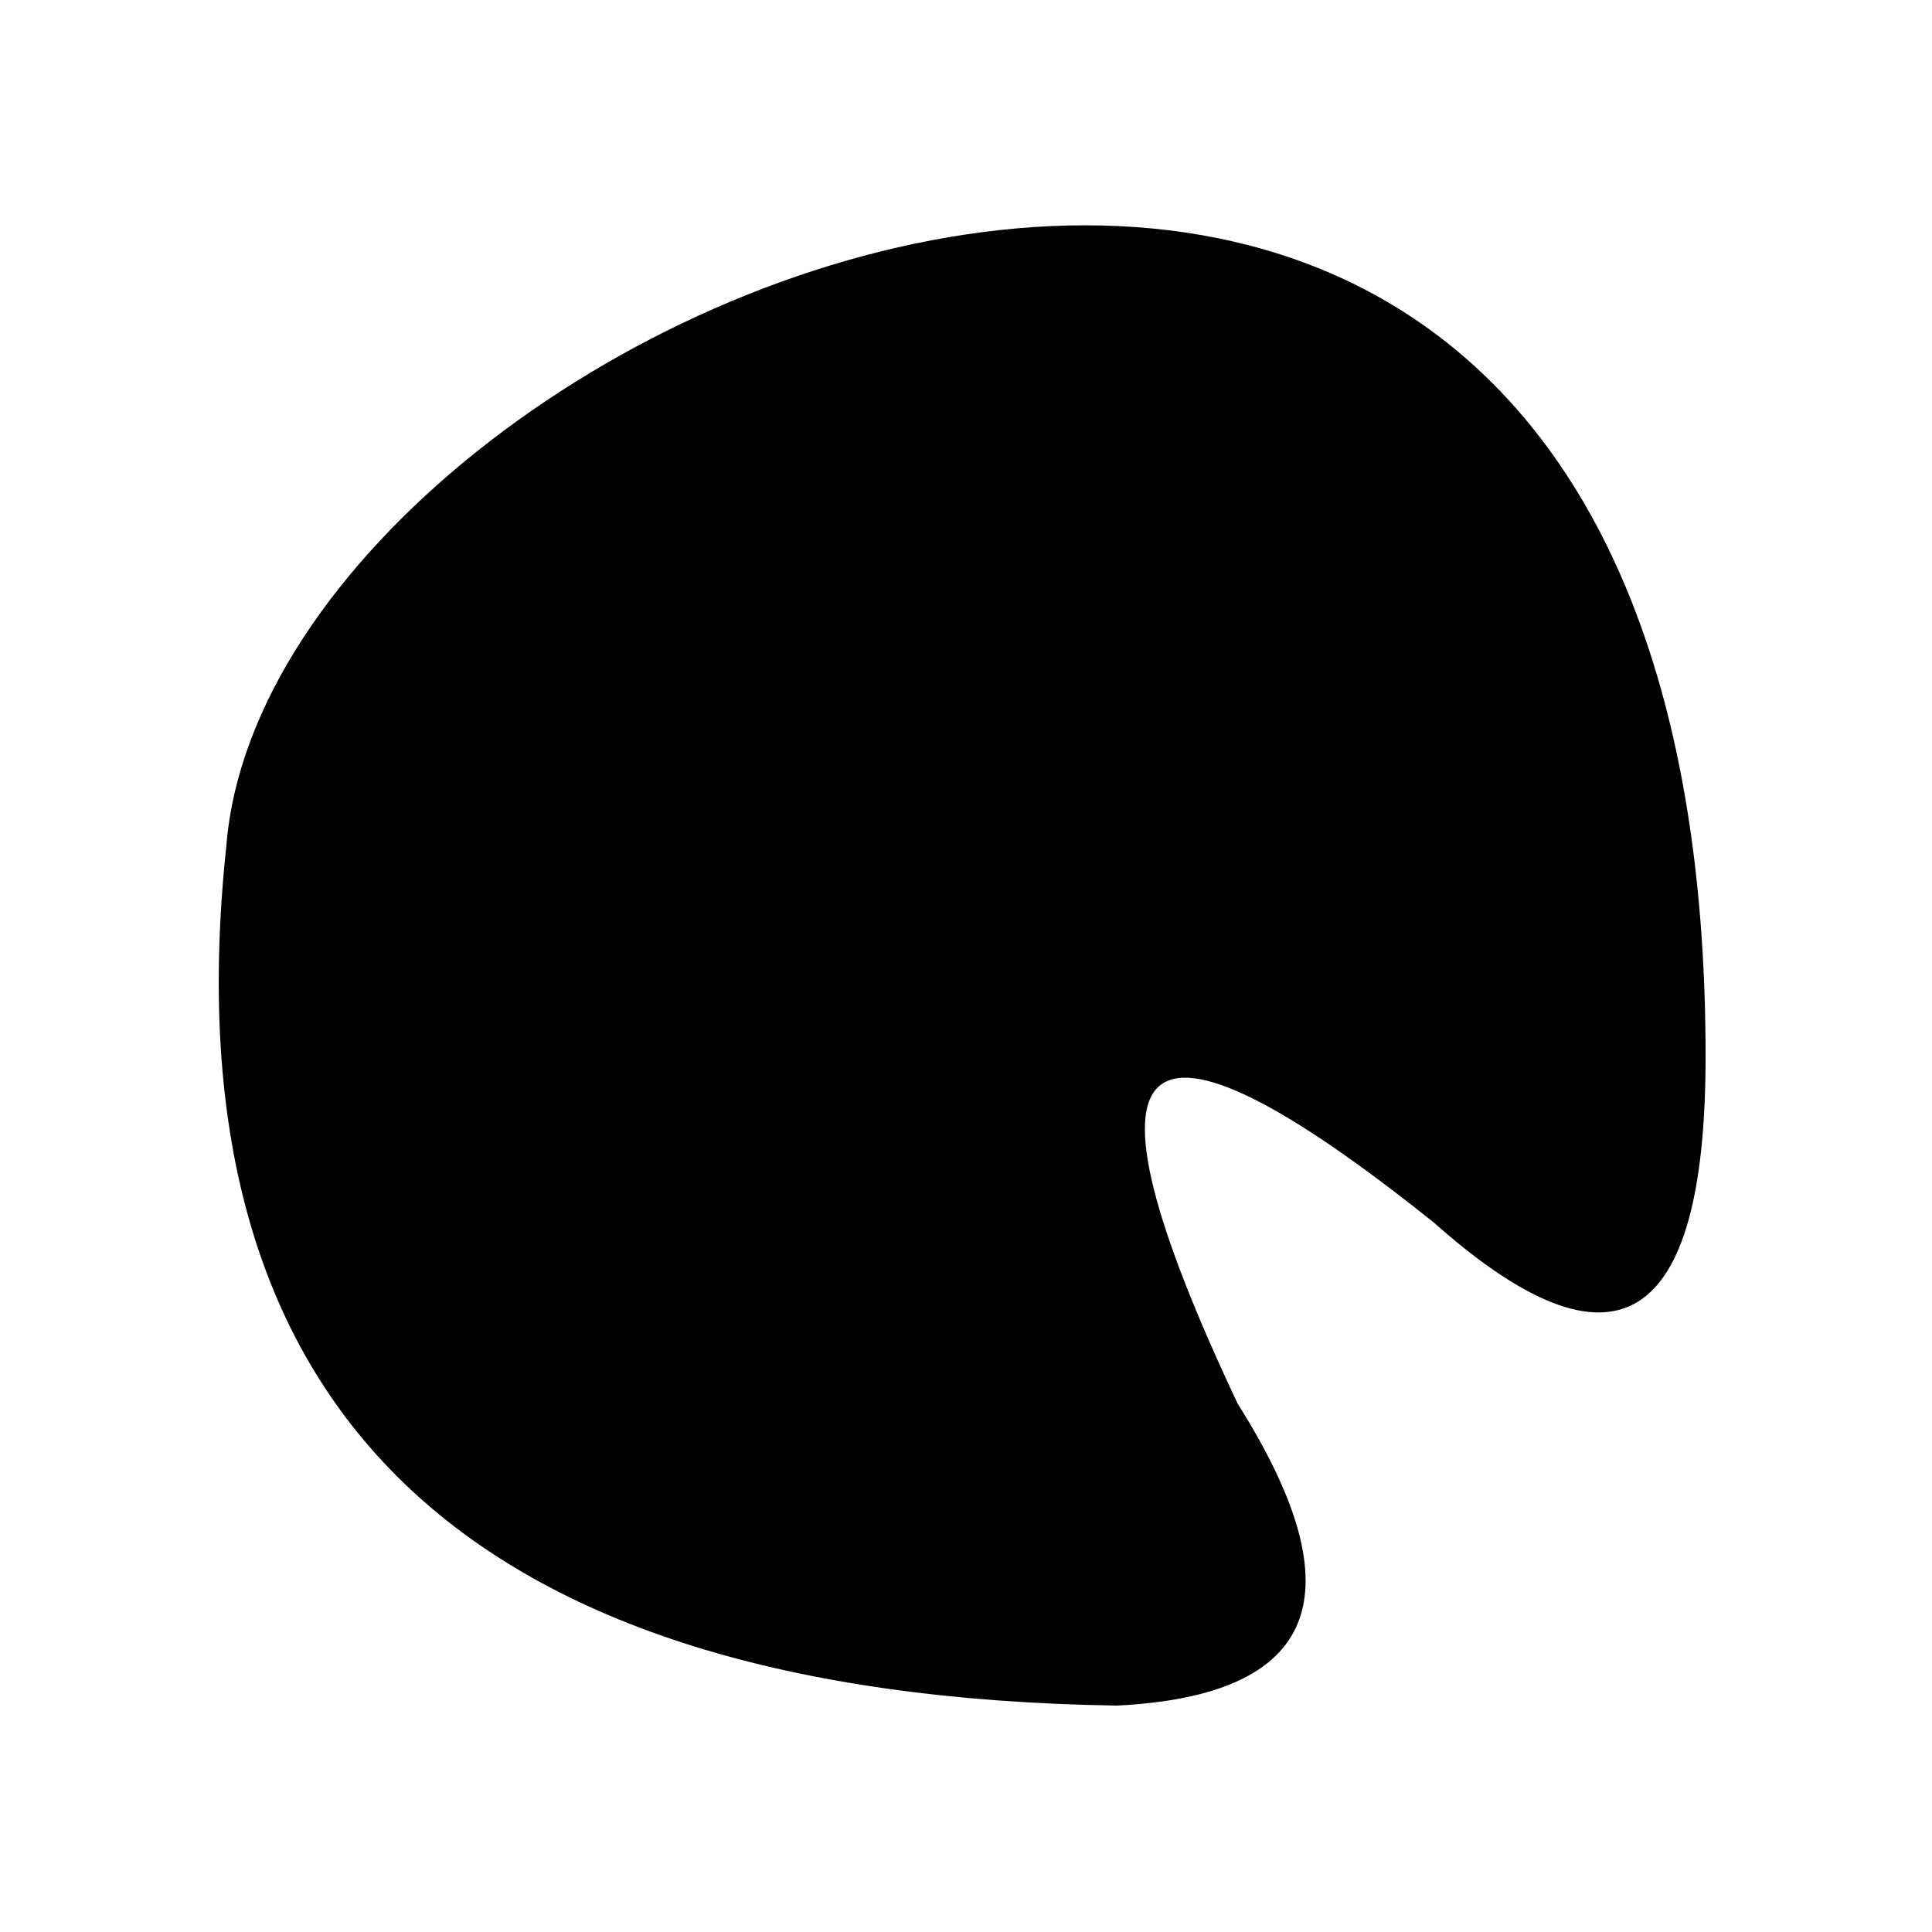
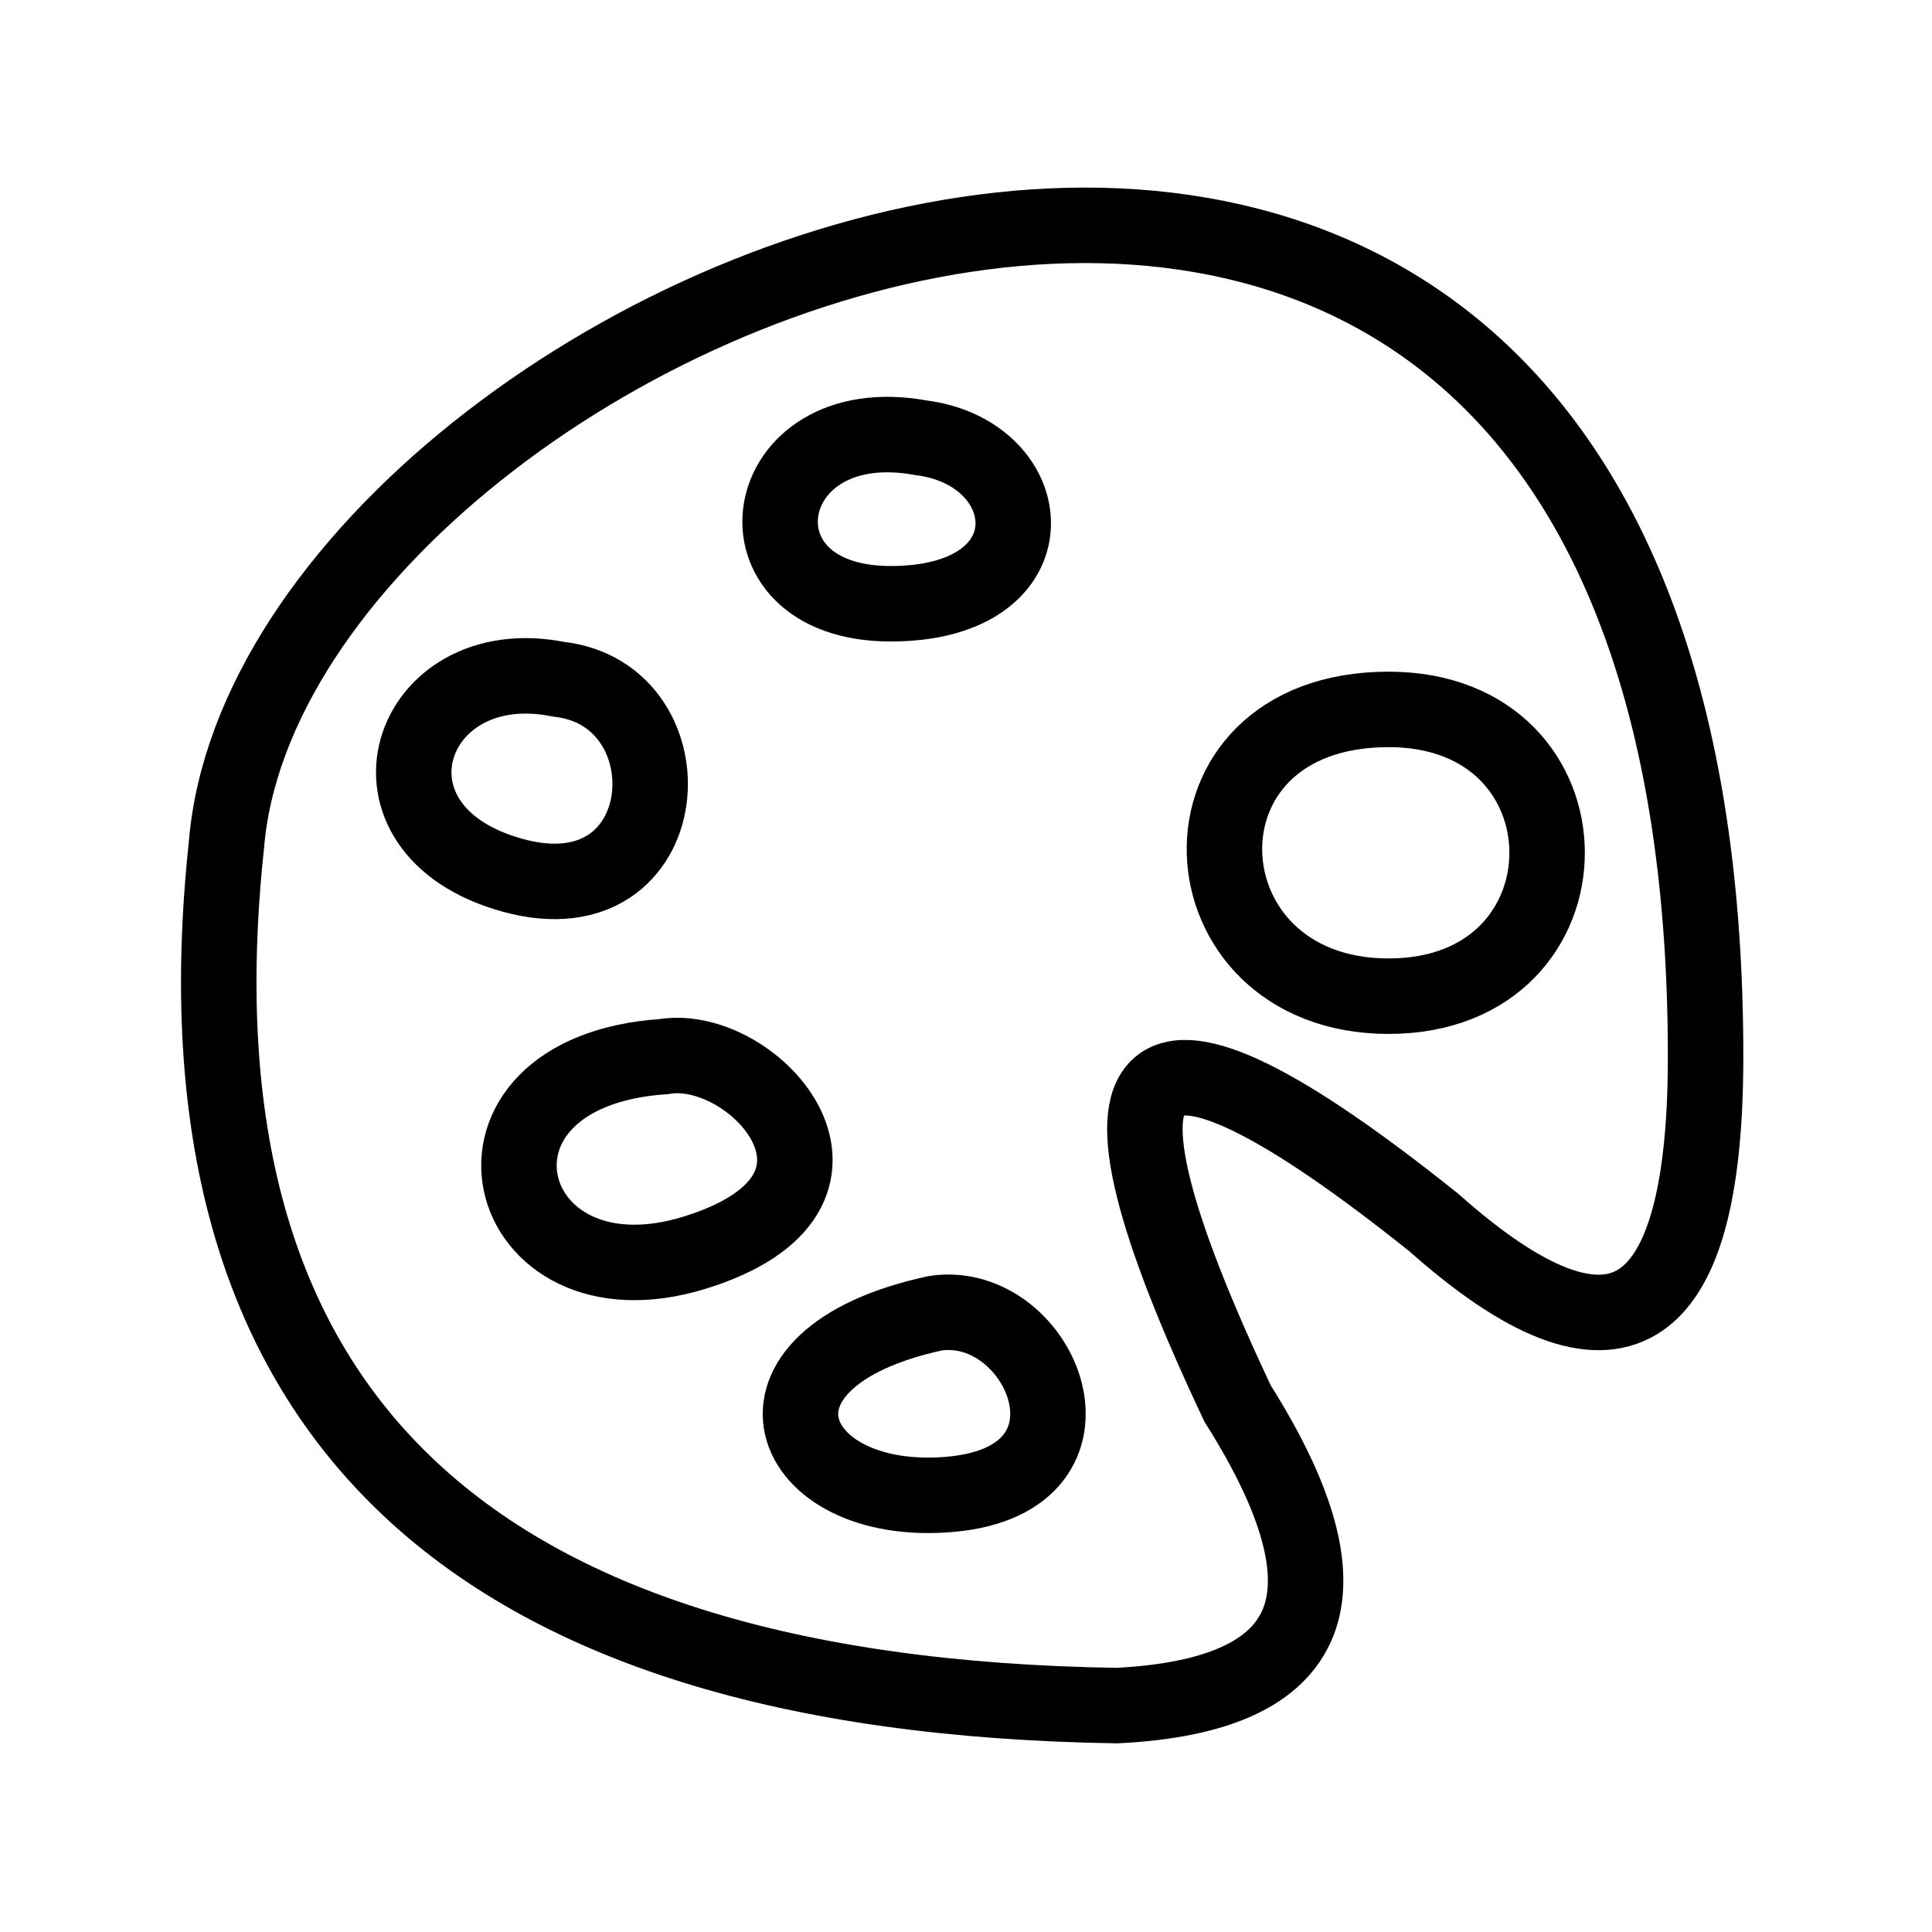
- <svg xmlns="http://www.w3.org/2000/svg" viewBox="0 0 128 128" stroke-width="5">
+ <svg xmlns="http://www.w3.org/2000/svg" viewBox="0 0 128 128" stroke="#000" fill="none" stroke-width="5">
  <path d="M62 87c7-1 12 11 1 12s-15-9-1-12ZM92 47c14 0 14 19 0 19S77 47 92 47ZM61 29c8 1 9 11-2 11s-9-13 2-11ZM37 45c9 1 8 16-3 13s-7-15 3-13Zm7 25c6-1 15 9 2 13S29 71 44 70Zm30 43Q9 112 15 56c3-37 98-76 98 14q0 27-18 11Q65 57 82 93q12 19-8 20Z" />
</svg>
